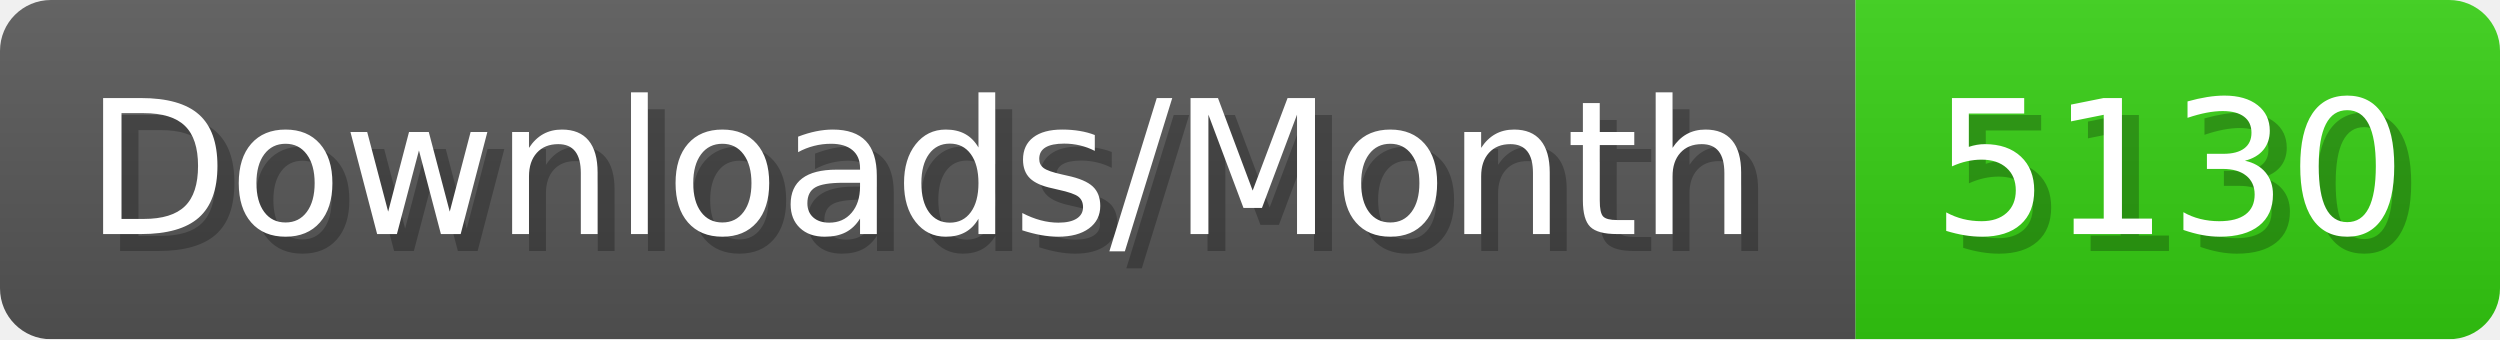
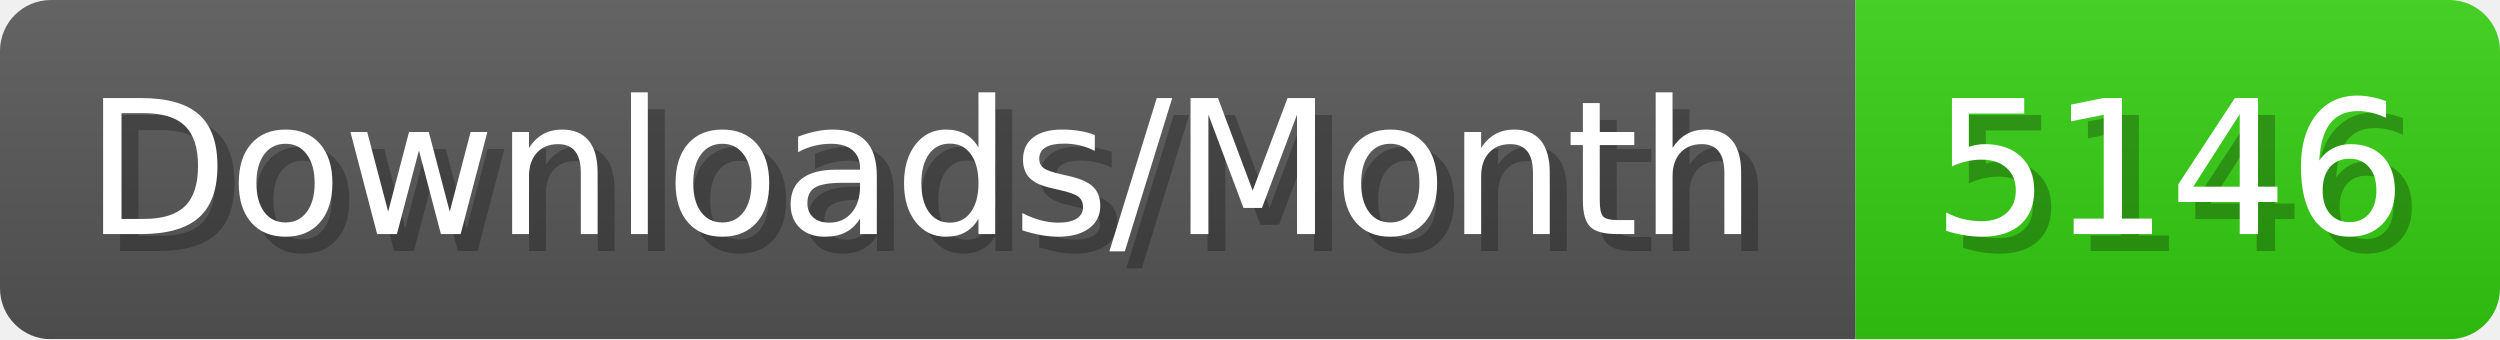
- <svg xmlns="http://www.w3.org/2000/svg" width="147.4" height="20" viewBox="0 0 1474 200" role="img" aria-label="Downloads/Month: 5130">
+ <svg xmlns="http://www.w3.org/2000/svg" width="147.4" height="20" viewBox="0 0 1474 200" role="img" aria-label="Downloads/Month: 5146">
  <linearGradient id="YlXUI" x2="0" y2="100%">
    <stop offset="0" stop-opacity=".1" stop-color="#EEE" />
    <stop offset="1" stop-opacity=".1" />
  </linearGradient>
  <mask id="JHhop">
    <rect width="1474" height="200" rx="30" fill="#FFF" />
  </mask>
  <g mask="url(#JHhop)">
    <rect width="1094" height="200" fill="#555" />
    <rect width="380" height="200" fill="#3C1" x="1094" />
    <rect width="1474" height="200" fill="url(#YlXUI)" />
  </g>
  <g aria-hidden="true" fill="#fff" text-anchor="start" font-family="Verdana,DejaVu Sans,sans-serif" font-size="110">
    <text x="60" y="148" textLength="994" fill="#000" opacity="0.25">Downloads/Month</text>
    <text x="50" y="138" textLength="994">Downloads/Month</text>
-     <text x="1149" y="148" textLength="280" fill="#000" opacity="0.25">5130</text>
-     <text x="1139" y="138" textLength="280">5130</text>
+     <text x="1149" y="148" textLength="280" fill="#000" opacity="0.25">5146</text>
+     <text x="1139" y="138" textLength="280">5146</text>
  </g>
</svg>
